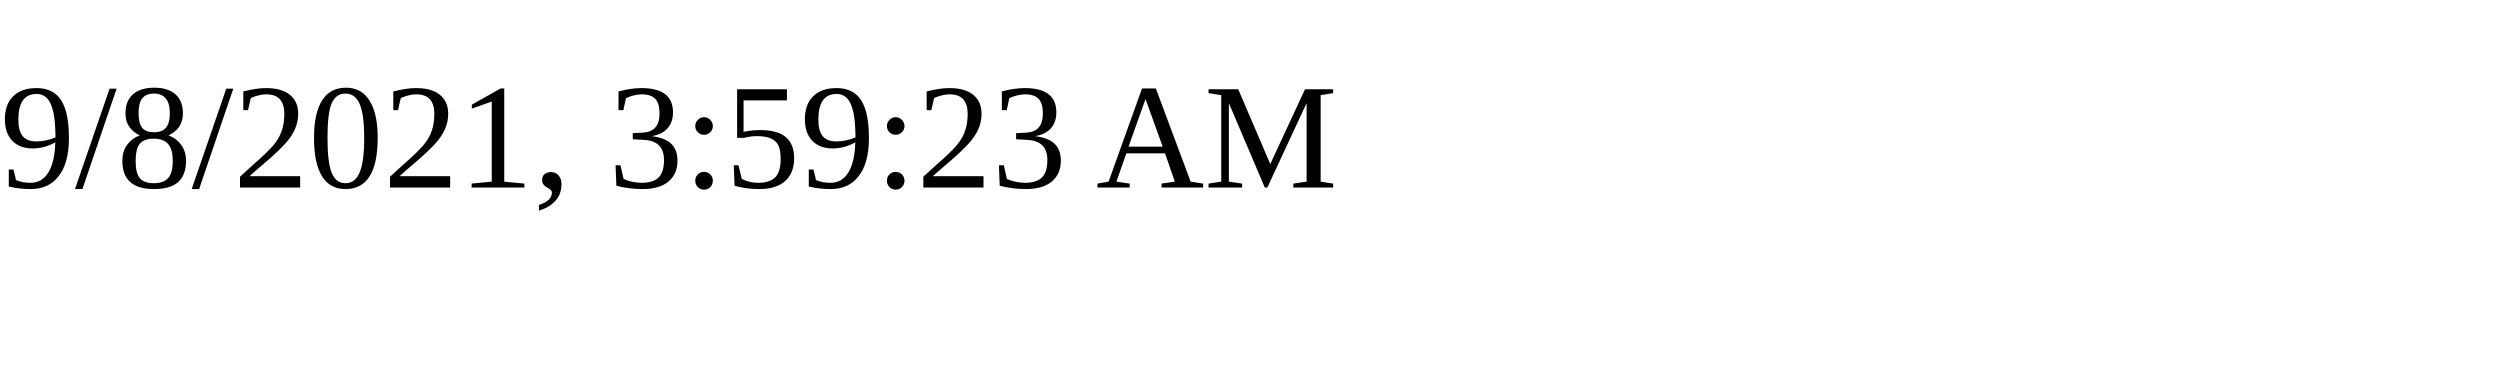
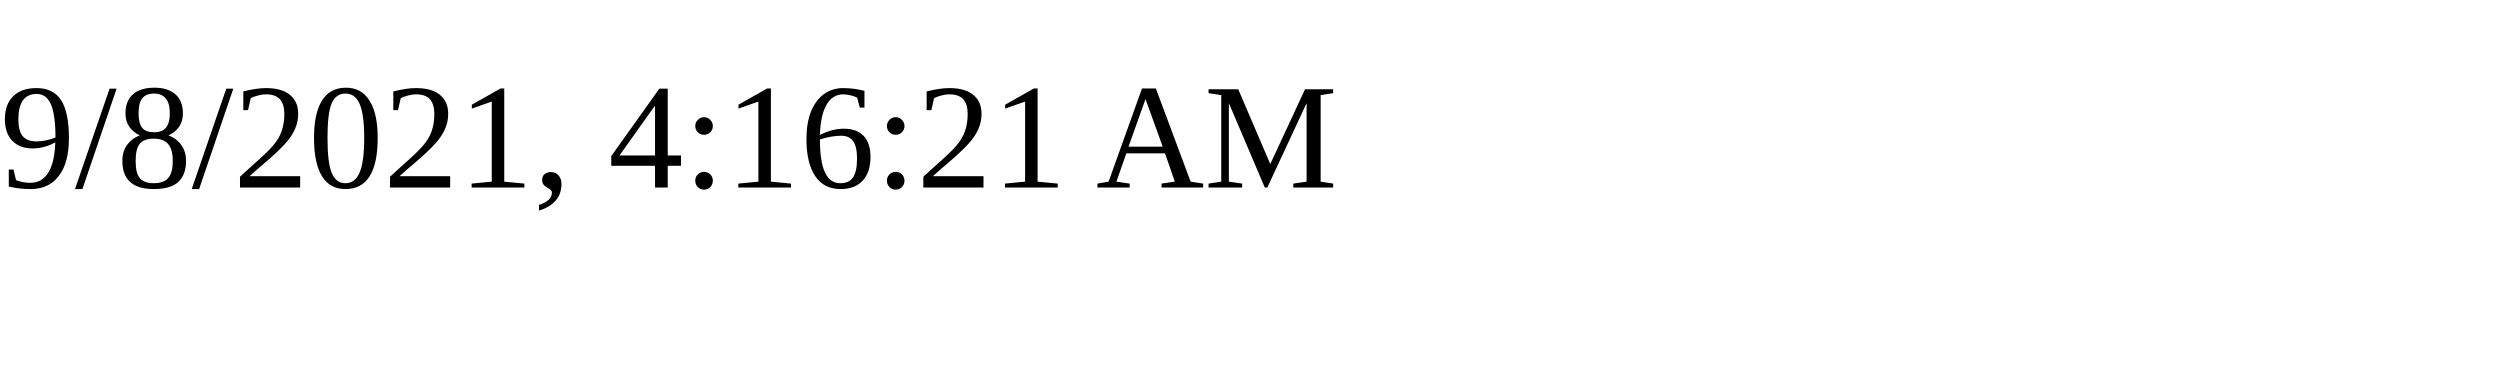
<svg xmlns="http://www.w3.org/2000/svg" height="30" width="200">
-   <text x="0" y="15">9/8/2021, 3:59:23 AM</text>
+   <text x="0" y="15">9/8/2021, 4:16:21 AM</text>
</svg>
